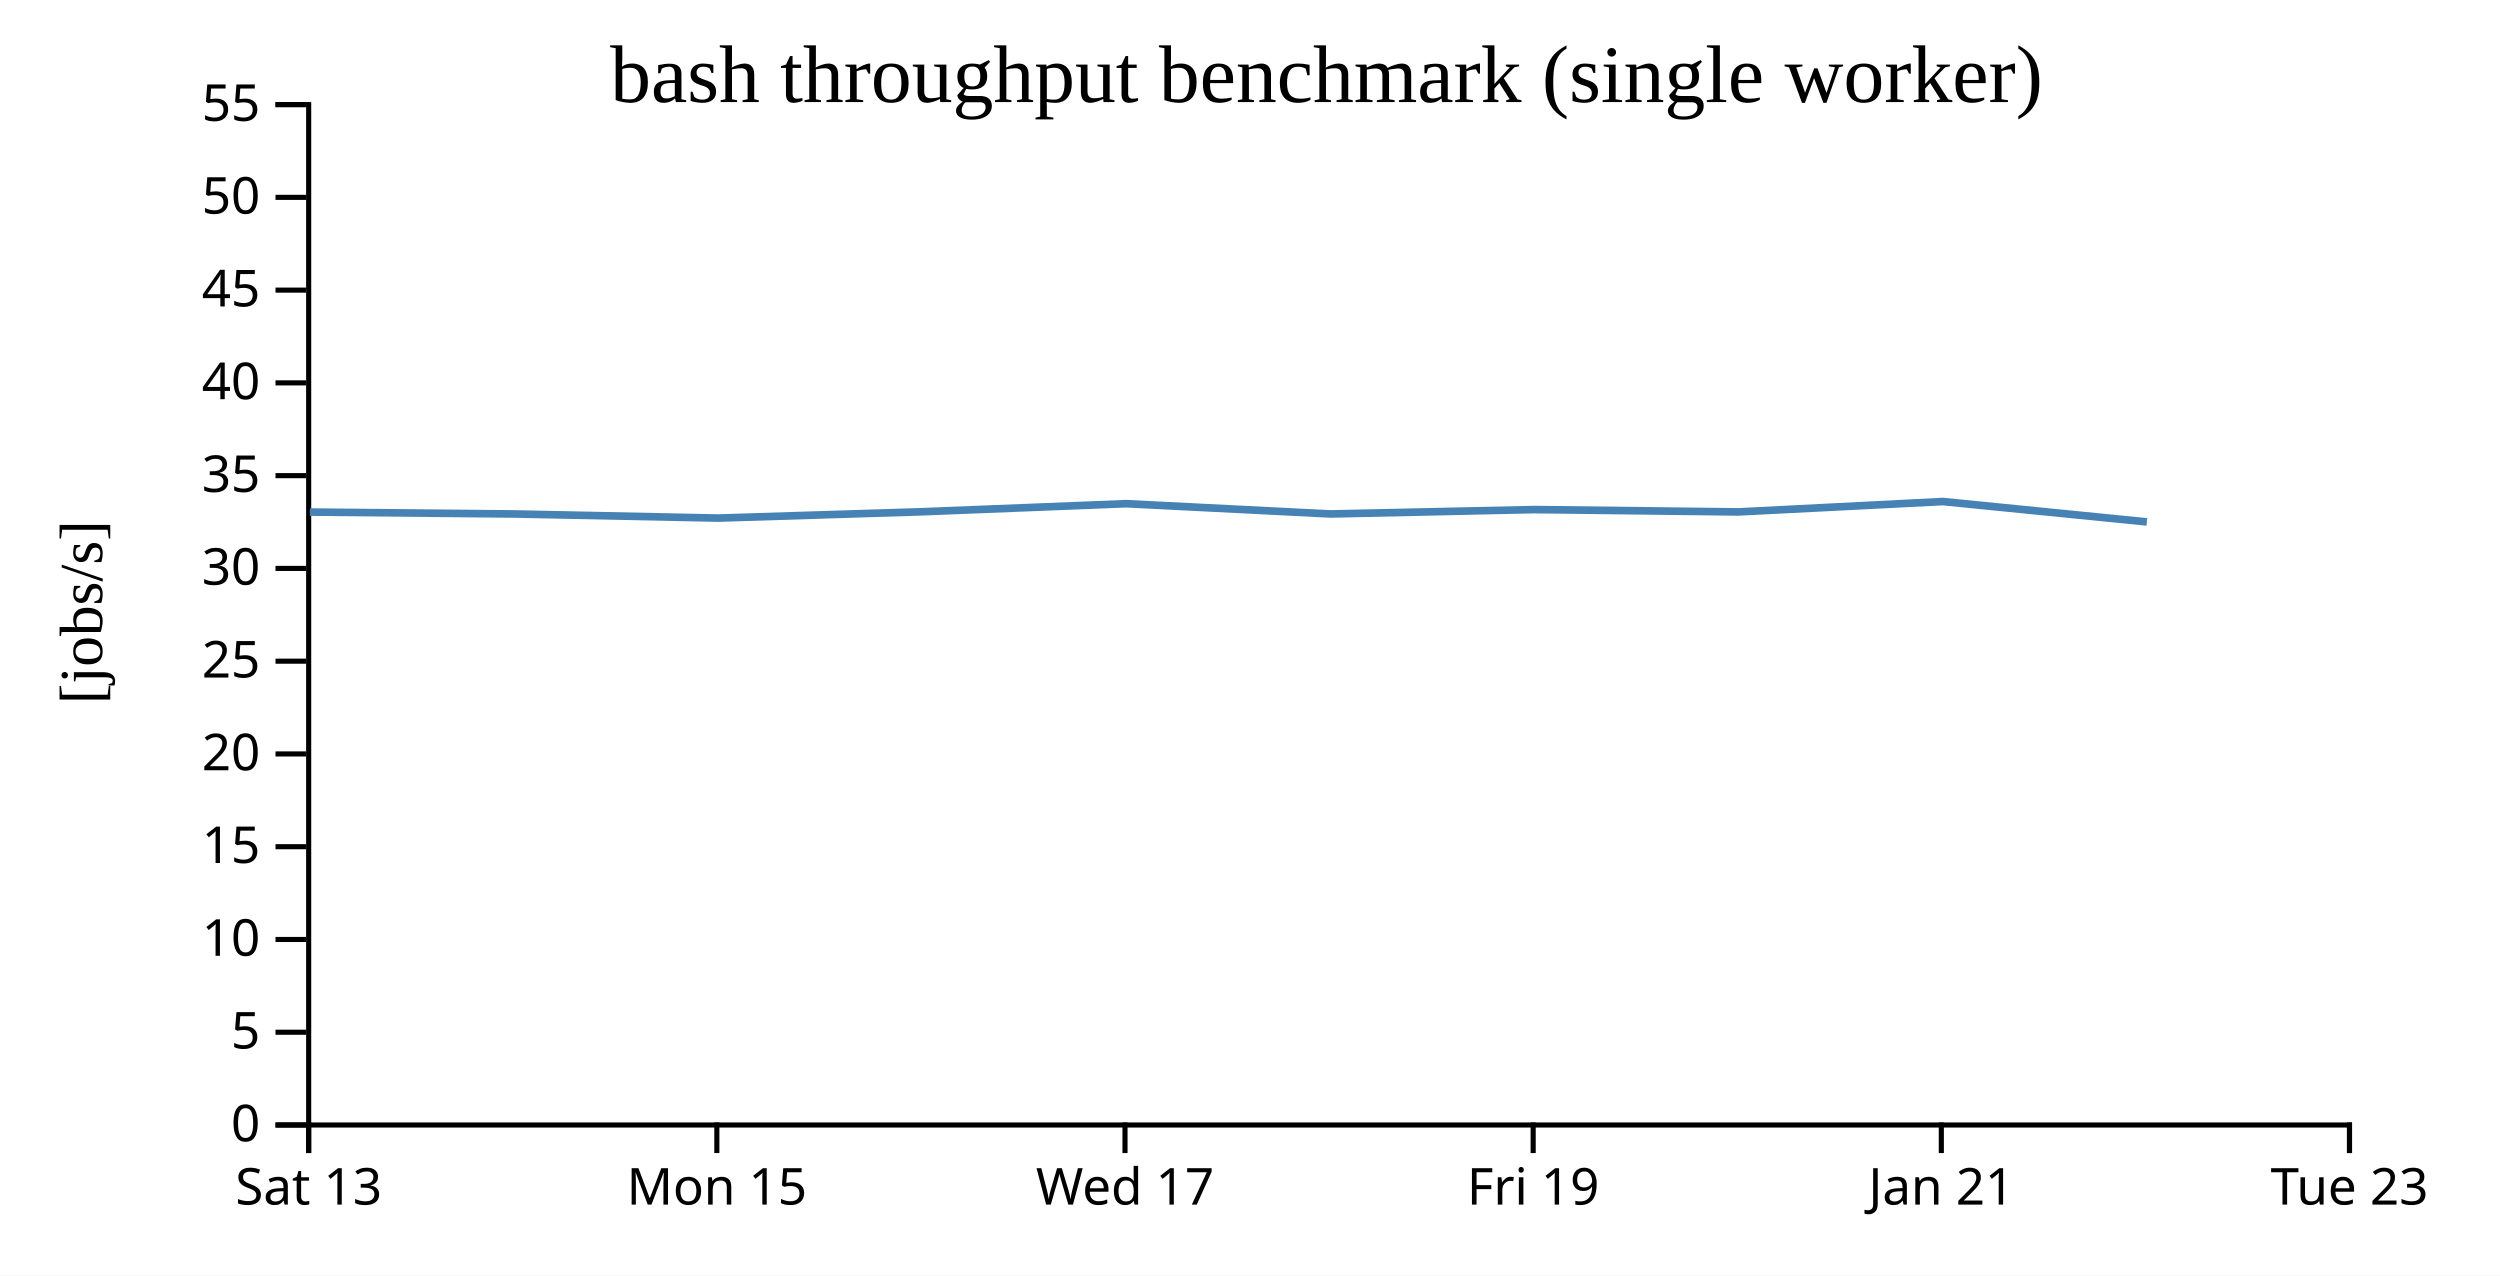
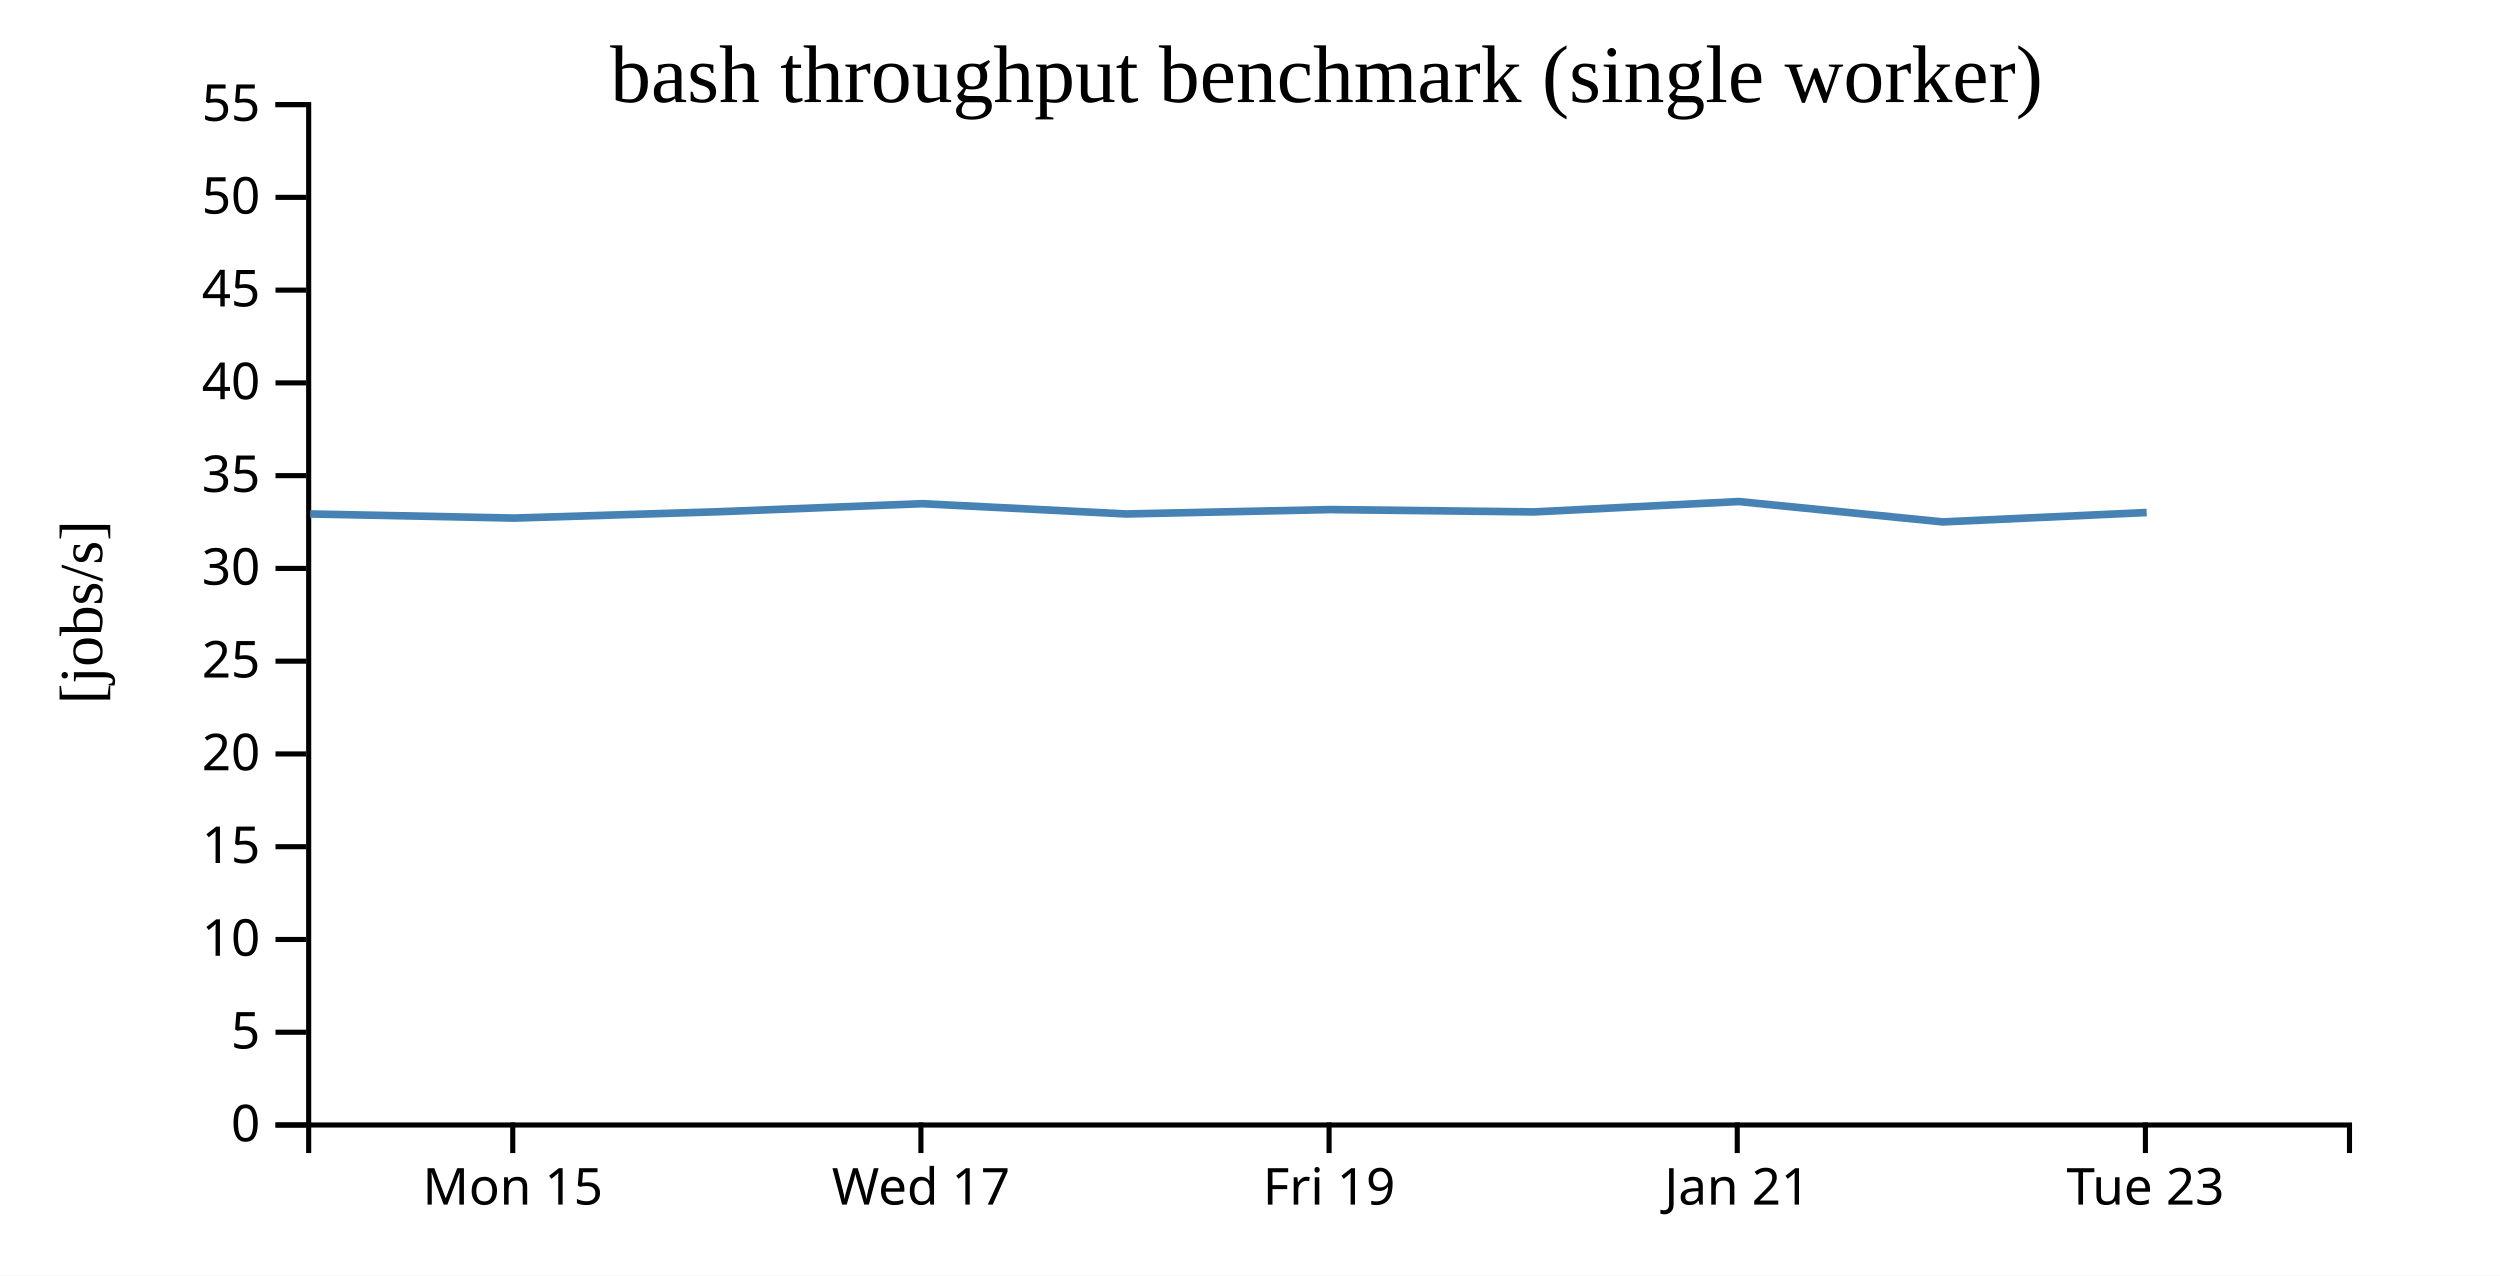
<svg xmlns="http://www.w3.org/2000/svg" width="490" height="250">
  <rect width="100%" height="100%" fill="white" />
  <g transform="translate(60,20)">
    <g transform="translate(0,200)" fill="none" font-size="10" font-family="sans-serif" text-anchor="middle">
      <path class="domain" stroke="currentColor" d="M0.5,6V0.5H400.5V6" />
-       <g class="tick" opacity="1" transform="translate(0.5,0)">
-         <line stroke="currentColor" y2="6" />
-         <text fill="currentColor" y="9" dy="0.71em">Sat 13</text>
-       </g>
-       <g class="tick" opacity="1" transform="translate(80.5,0)">
+       <g class="tick" opacity="1" transform="translate(40.5,0)">
        <line stroke="currentColor" y2="6" />
        <text fill="currentColor" y="9" dy="0.71em">Mon 15</text>
      </g>
-       <g class="tick" opacity="1" transform="translate(160.5,0)">
+       <g class="tick" opacity="1" transform="translate(120.5,0)">
        <line stroke="currentColor" y2="6" />
        <text fill="currentColor" y="9" dy="0.71em">Wed 17</text>
      </g>
-       <g class="tick" opacity="1" transform="translate(240.5,0)">
+       <g class="tick" opacity="1" transform="translate(200.5,0)">
        <line stroke="currentColor" y2="6" />
        <text fill="currentColor" y="9" dy="0.71em">Fri 19</text>
      </g>
-       <g class="tick" opacity="1" transform="translate(320.5,0)">
+       <g class="tick" opacity="1" transform="translate(280.5,0)">
        <line stroke="currentColor" y2="6" />
        <text fill="currentColor" y="9" dy="0.71em">Jan 21</text>
      </g>
-       <g class="tick" opacity="1" transform="translate(400.5,0)">
+       <g class="tick" opacity="1" transform="translate(360.5,0)">
        <line stroke="currentColor" y2="6" />
        <text fill="currentColor" y="9" dy="0.71em">Tue 23</text>
      </g>
    </g>
    <g fill="none" font-size="10" font-family="sans-serif" text-anchor="end">
      <path class="domain" stroke="currentColor" d="M-6,200.5H0.5V0.5H-6" />
      <g class="tick" opacity="1" transform="translate(0,200.5)">
        <line stroke="currentColor" x2="-6" />
        <text fill="currentColor" x="-9" dy="0.32em">0</text>
      </g>
      <g class="tick" opacity="1" transform="translate(0,182.3182)">
        <line stroke="currentColor" x2="-6" />
        <text fill="currentColor" x="-9" dy="0.32em">5</text>
      </g>
      <g class="tick" opacity="1" transform="translate(0,164.1364)">
        <line stroke="currentColor" x2="-6" />
        <text fill="currentColor" x="-9" dy="0.32em">10</text>
      </g>
      <g class="tick" opacity="1" transform="translate(0,145.9545)">
        <line stroke="currentColor" x2="-6" />
        <text fill="currentColor" x="-9" dy="0.32em">15</text>
      </g>
      <g class="tick" opacity="1" transform="translate(0,127.7727)">
        <line stroke="currentColor" x2="-6" />
        <text fill="currentColor" x="-9" dy="0.32em">20</text>
      </g>
      <g class="tick" opacity="1" transform="translate(0,109.5909)">
        <line stroke="currentColor" x2="-6" />
        <text fill="currentColor" x="-9" dy="0.32em">25</text>
      </g>
      <g class="tick" opacity="1" transform="translate(0,91.40909)">
        <line stroke="currentColor" x2="-6" />
        <text fill="currentColor" x="-9" dy="0.32em">30</text>
      </g>
      <g class="tick" opacity="1" transform="translate(0,73.22727)">
        <line stroke="currentColor" x2="-6" />
        <text fill="currentColor" x="-9" dy="0.32em">35</text>
      </g>
      <g class="tick" opacity="1" transform="translate(0,55.04545)">
        <line stroke="currentColor" x2="-6" />
        <text fill="currentColor" x="-9" dy="0.32em">40</text>
      </g>
      <g class="tick" opacity="1" transform="translate(0,36.86364)">
        <line stroke="currentColor" x2="-6" />
        <text fill="currentColor" x="-9" dy="0.32em">45</text>
      </g>
      <g class="tick" opacity="1" transform="translate(0,18.68182)">
        <line stroke="currentColor" x2="-6" />
        <text fill="currentColor" x="-9" dy="0.32em">50</text>
      </g>
      <g class="tick" opacity="1" transform="translate(0,0.5)">
        <line stroke="currentColor" x2="-6" />
        <text fill="currentColor" x="-9" dy="0.32em">55</text>
      </g>
    </g>
    <text text-anchor="middle" style="font-size: 12px" transform="rotate(-90)" y="-40" x="-100">[jobs/s]</text>
    <text text-anchor="middle" style="font-size: 16px" y="0" x="200">bash throughput benchmark (single worker)</text>
-     <path fill="none" stroke="steelblue" stroke-width="1.5" d="M0.727,80.367L40.793,80.736L80.78,81.544L120.736,80.304L160.743,78.723L200.786,80.736L240.745,79.877L280.726,80.336L320.793,78.301L360.782,82.295" />
+     <path fill="none" stroke="steelblue" stroke-width="1.5" d="M0.793,80.736L40.78,81.544L80.736,80.304L120.743,78.723L160.786,80.736L200.745,79.877L240.726,80.336L280.793,78.301L320.782,82.295L360.751,80.454" />
  </g>
</svg>
